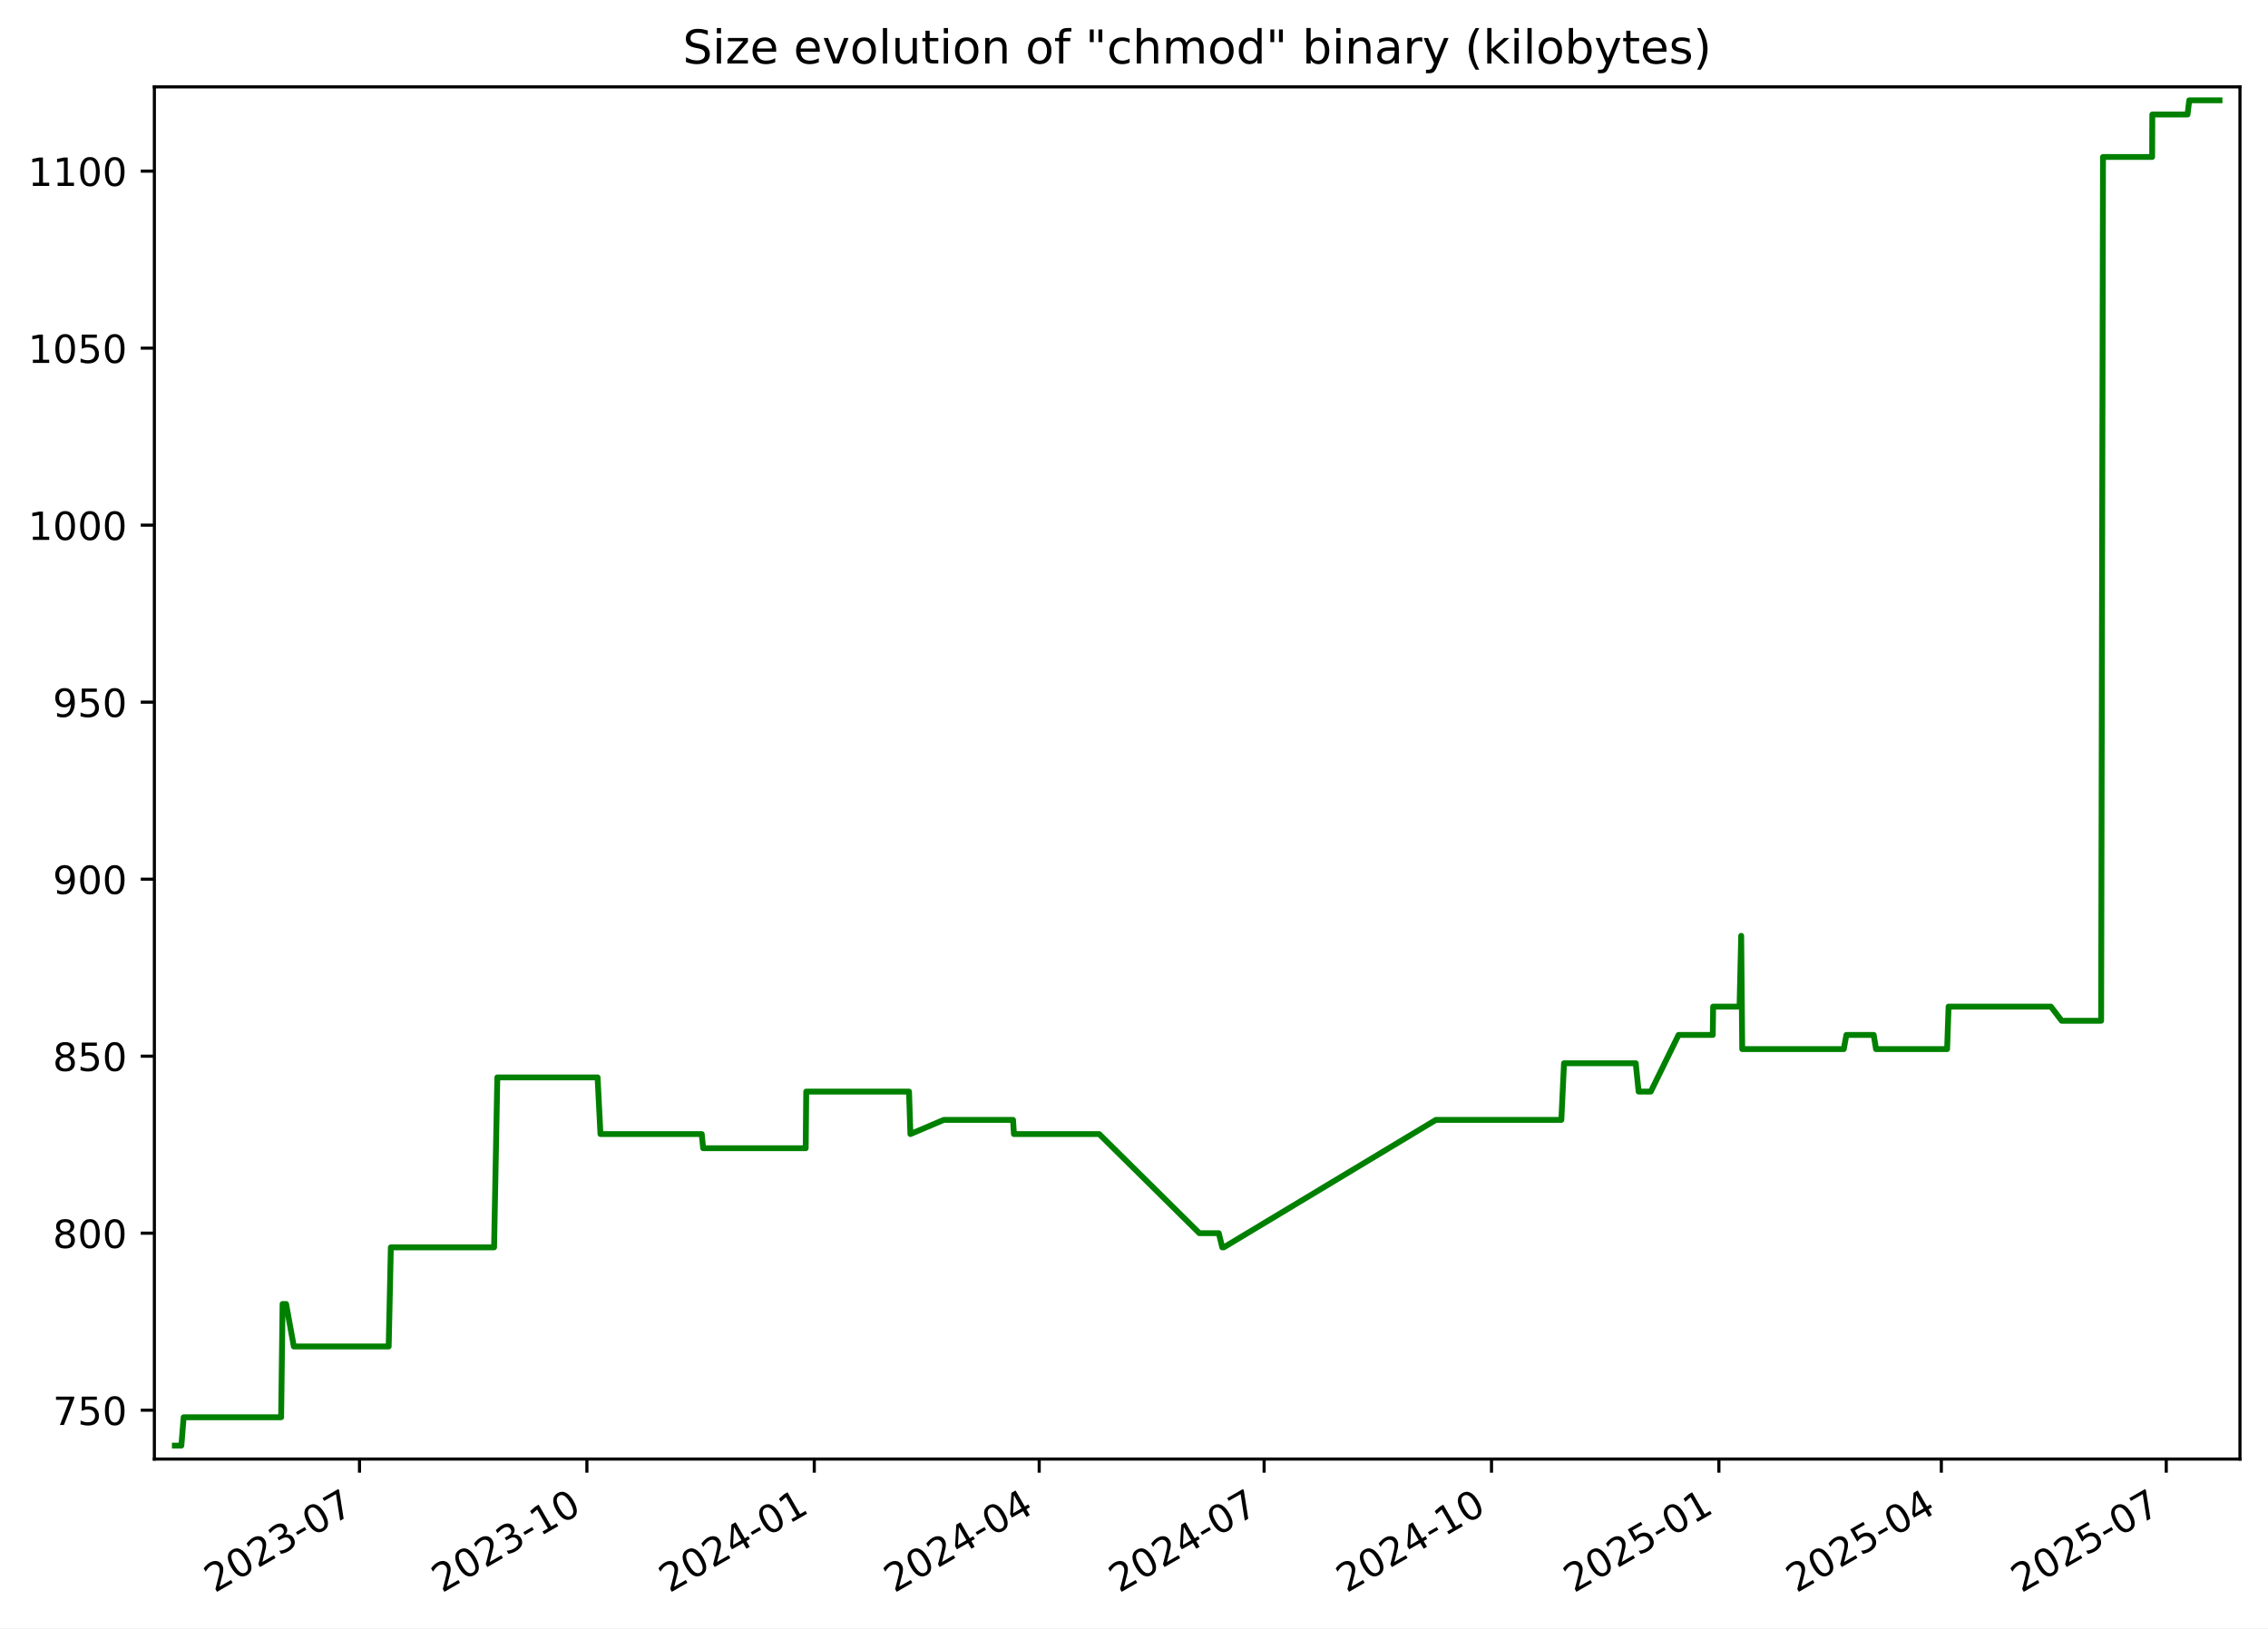
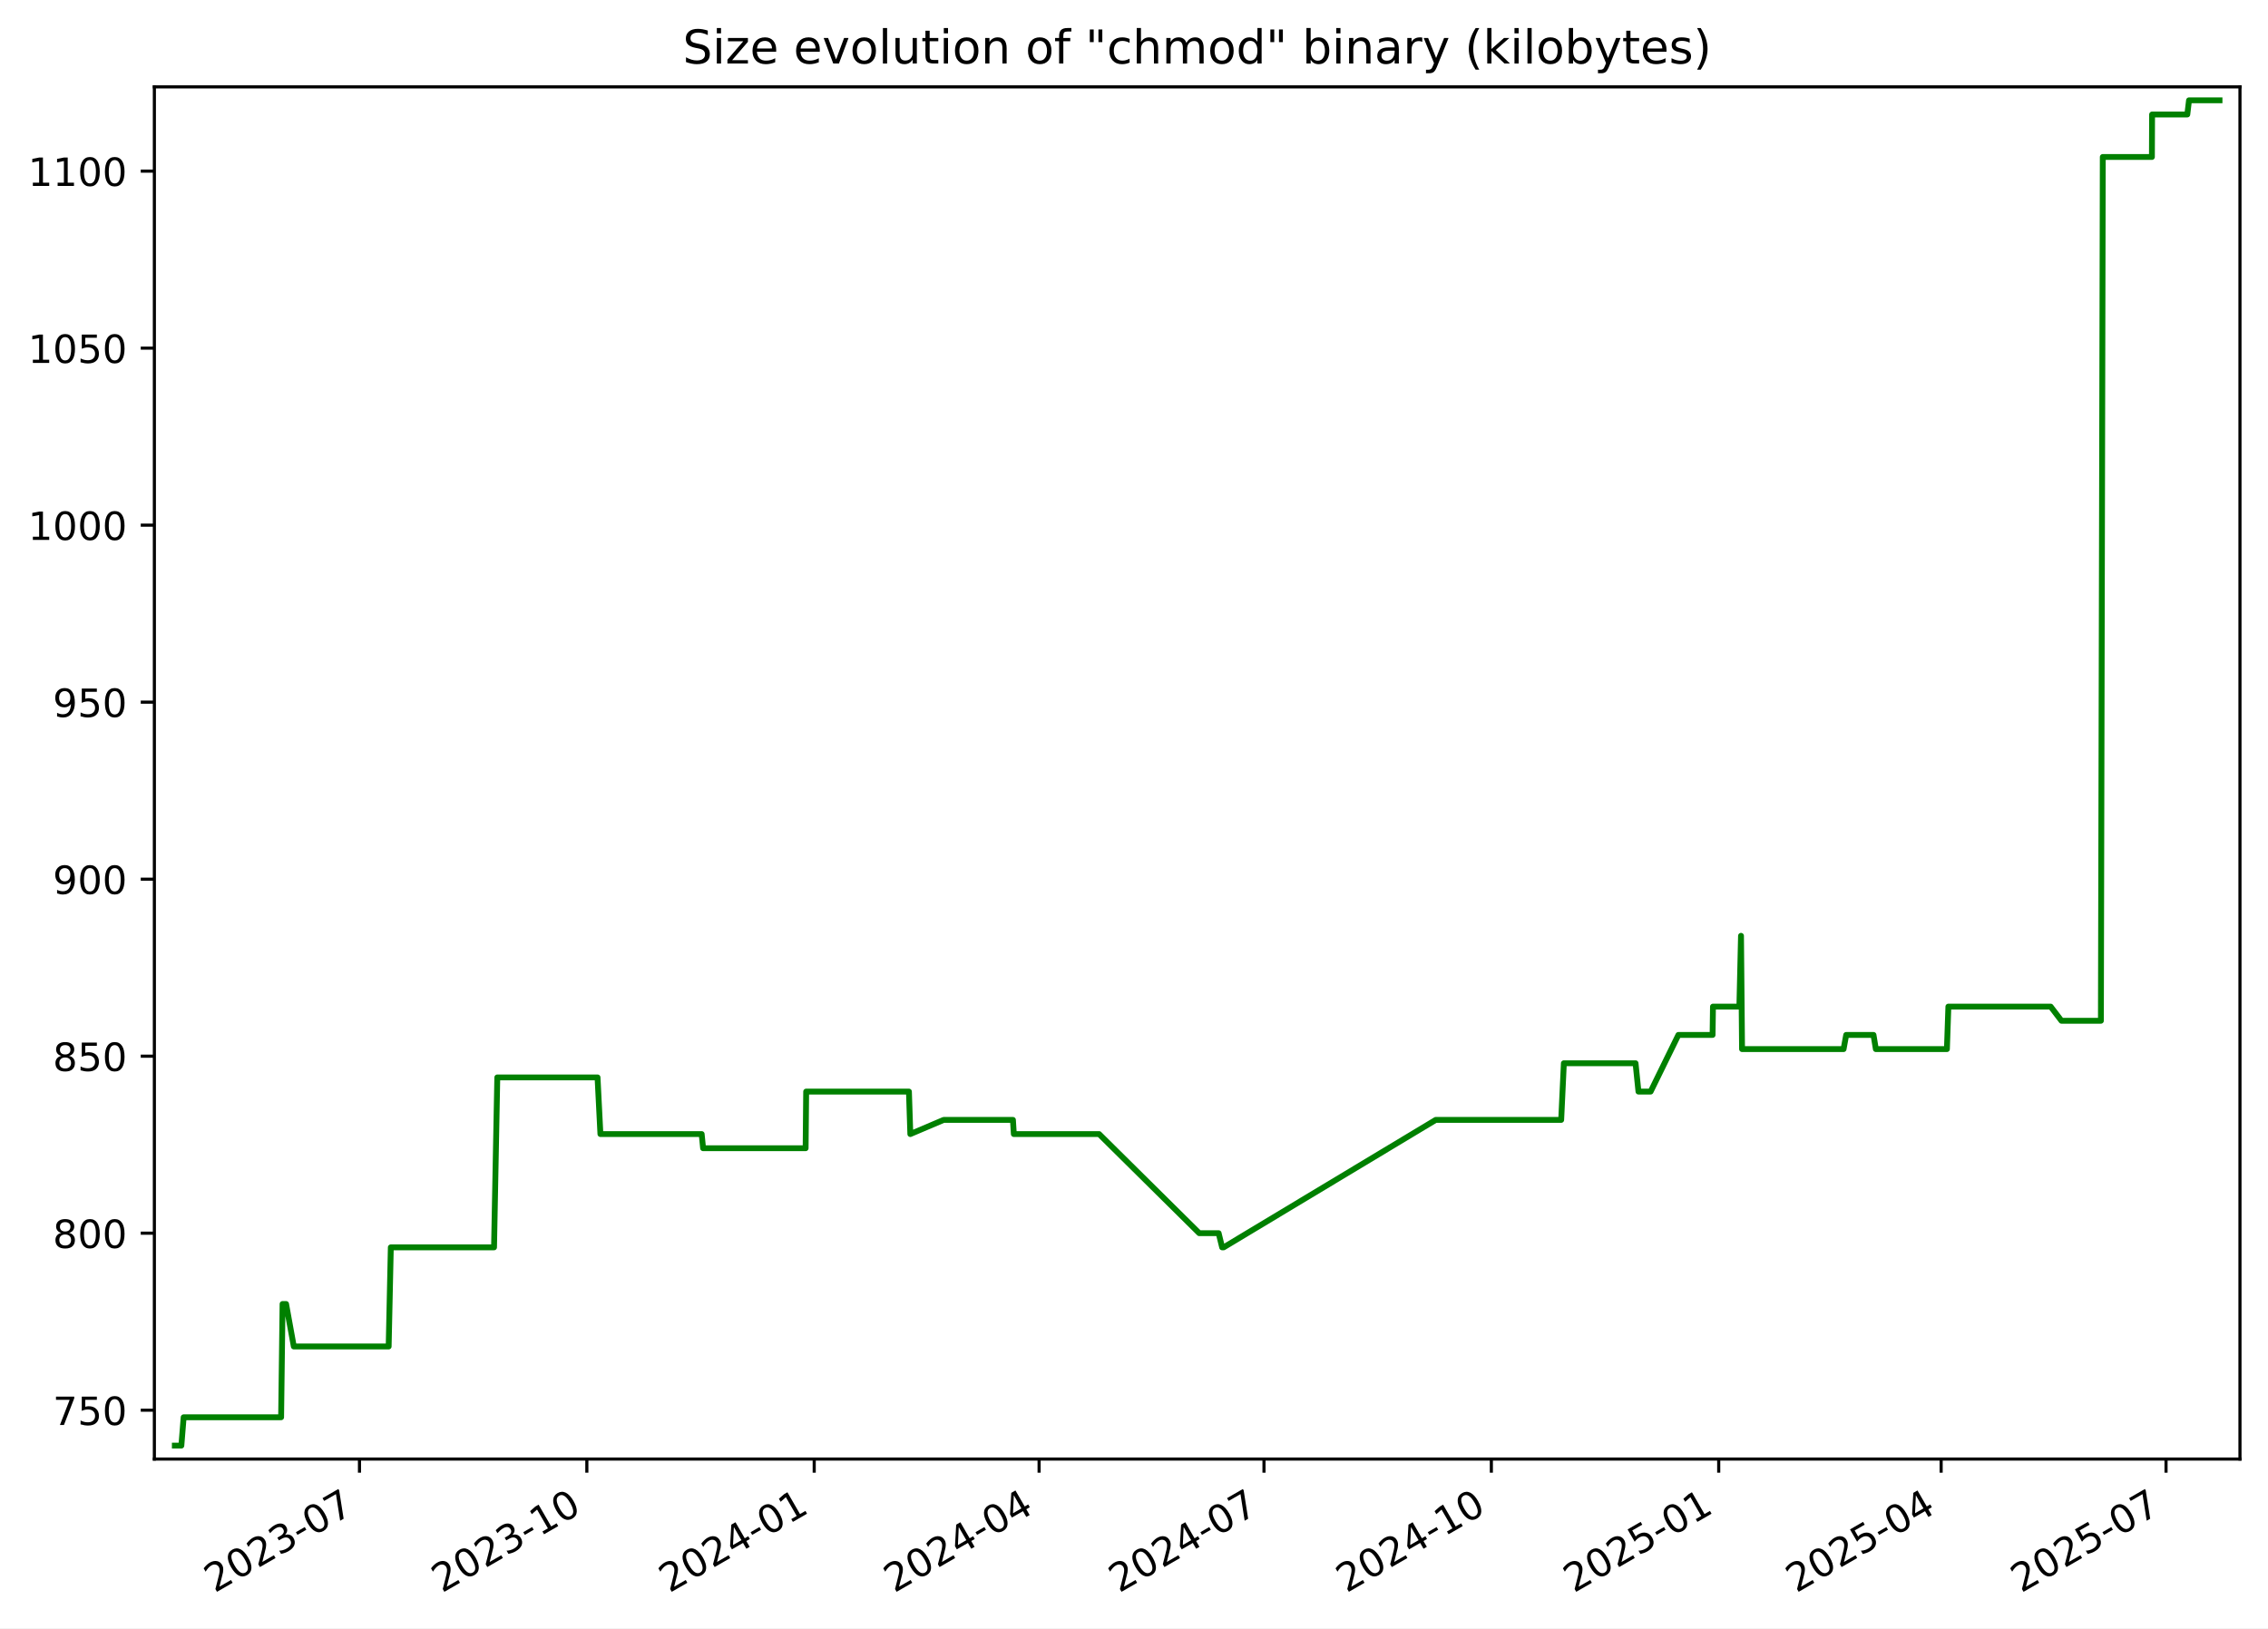
<svg xmlns="http://www.w3.org/2000/svg" xmlns:xlink="http://www.w3.org/1999/xlink" width="582.53pt" height="418.303pt" viewBox="0 0 582.53 418.303" version="1.1">
  <defs>
    <style type="text/css">*{stroke-linejoin: round; stroke-linecap: butt}</style>
  </defs>
  <g id="figure_1">
    <g id="patch_1">
      <path d="M -0 418.303  L 582.53 418.303  L 582.53 0  L -0 0  z " style="fill: #ffffff" />
    </g>
    <g id="axes_1">
      <g id="patch_2">
        <path d="M 39.65 374.83  L 575.33 374.83  L 575.33 22.318  L 39.65 22.318  z " style="fill: #ffffff" />
      </g>
      <g id="matplotlib.axis_1">
        <g id="xtick_1">
          <g id="line2d_1">
            <defs>
-               <path id="md799d11b4b" d="M 0 0  L 0 3.5  " style="stroke: #000000; stroke-width: 0.8" />
+               <path id="m919695c0b8" d="M 0 0  L 0 3.5  " style="stroke: #000000; stroke-width: 0.8" />
            </defs>
            <g>
-               <use xlink:href="#md799d11b4b" x="92.337" y="374.83" style="stroke: #000000; stroke-width: 0.8" />
+               <use xlink:href="#m919695c0b8" x="92.331" y="374.83" style="stroke: #000000; stroke-width: 0.8" />
            </g>
          </g>
          <g id="text_1">
-             <g transform="translate(55.11184 409.302) rotate(-30) scale(0.1 -0.1)">
+             <g transform="translate(55.10638 409.302) rotate(-30) scale(0.1 -0.1)">
              <defs>
                <path id="DejaVuSans-32" d="M 1228 531  L 3431 531  L 3431 0  L 469 0  L 469 531  Q 828 903 1448 1529  Q 2069 2156 2228 2338  Q 2531 2678 2651 2914  Q 2772 3150 2772 3378  Q 2772 3750 2511 3984  Q 2250 4219 1831 4219  Q 1534 4219 1204 4116  Q 875 4013 500 3803  L 500 4441  Q 881 4594 1212 4672  Q 1544 4750 1819 4750  Q 2544 4750 2975 4387  Q 3406 4025 3406 3419  Q 3406 3131 3298 2873  Q 3191 2616 2906 2266  Q 2828 2175 2409 1742  Q 1991 1309 1228 531  z " transform="scale(0.015625)" />
                <path id="DejaVuSans-30" d="M 2034 4250  Q 1547 4250 1301 3770  Q 1056 3291 1056 2328  Q 1056 1369 1301 889  Q 1547 409 2034 409  Q 2525 409 2770 889  Q 3016 1369 3016 2328  Q 3016 3291 2770 3770  Q 2525 4250 2034 4250  z M 2034 4750  Q 2819 4750 3233 4129  Q 3647 3509 3647 2328  Q 3647 1150 3233 529  Q 2819 -91 2034 -91  Q 1250 -91 836 529  Q 422 1150 422 2328  Q 422 3509 836 4129  Q 1250 4750 2034 4750  z " transform="scale(0.015625)" />
                <path id="DejaVuSans-33" d="M 2597 2516  Q 3050 2419 3304 2112  Q 3559 1806 3559 1356  Q 3559 666 3084 287  Q 2609 -91 1734 -91  Q 1441 -91 1130 -33  Q 819 25 488 141  L 488 750  Q 750 597 1062 519  Q 1375 441 1716 441  Q 2309 441 2620 675  Q 2931 909 2931 1356  Q 2931 1769 2642 2001  Q 2353 2234 1838 2234  L 1294 2234  L 1294 2753  L 1863 2753  Q 2328 2753 2575 2939  Q 2822 3125 2822 3475  Q 2822 3834 2567 4026  Q 2313 4219 1838 4219  Q 1578 4219 1281 4162  Q 984 4106 628 3988  L 628 4550  Q 988 4650 1302 4700  Q 1616 4750 1894 4750  Q 2613 4750 3031 4423  Q 3450 4097 3450 3541  Q 3450 3153 3228 2886  Q 3006 2619 2597 2516  z " transform="scale(0.015625)" />
                <path id="DejaVuSans-2d" d="M 313 2009  L 1997 2009  L 1997 1497  L 313 1497  L 313 2009  z " transform="scale(0.015625)" />
                <path id="DejaVuSans-37" d="M 525 4666  L 3525 4666  L 3525 4397  L 1831 0  L 1172 0  L 2766 4134  L 525 4134  L 525 4666  z " transform="scale(0.015625)" />
              </defs>
              <use xlink:href="#DejaVuSans-32" />
              <use xlink:href="#DejaVuSans-30" x="63.623" />
              <use xlink:href="#DejaVuSans-32" x="127.246" />
              <use xlink:href="#DejaVuSans-33" x="190.869" />
              <use xlink:href="#DejaVuSans-2d" x="254.492" />
              <use xlink:href="#DejaVuSans-30" x="290.576" />
              <use xlink:href="#DejaVuSans-37" x="354.199" />
            </g>
          </g>
        </g>
        <g id="xtick_2">
          <g id="line2d_2">
            <g>
-               <use xlink:href="#md799d11b4b" x="150.741" y="374.83" style="stroke: #000000; stroke-width: 0.8" />
+               <use xlink:href="#m919695c0b8" x="150.729" y="374.83" style="stroke: #000000; stroke-width: 0.8" />
            </g>
          </g>
          <g id="text_2">
-             <g transform="translate(113.5162 409.302) rotate(-30) scale(0.1 -0.1)">
+             <g transform="translate(113.5041 409.302) rotate(-30) scale(0.1 -0.1)">
              <defs>
                <path id="DejaVuSans-31" d="M 794 531  L 1825 531  L 1825 4091  L 703 3866  L 703 4441  L 1819 4666  L 2450 4666  L 2450 531  L 3481 531  L 3481 0  L 794 0  L 794 531  z " transform="scale(0.015625)" />
              </defs>
              <use xlink:href="#DejaVuSans-32" />
              <use xlink:href="#DejaVuSans-30" x="63.623" />
              <use xlink:href="#DejaVuSans-32" x="127.246" />
              <use xlink:href="#DejaVuSans-33" x="190.869" />
              <use xlink:href="#DejaVuSans-2d" x="254.492" />
              <use xlink:href="#DejaVuSans-31" x="290.576" />
              <use xlink:href="#DejaVuSans-30" x="354.199" />
            </g>
          </g>
        </g>
        <g id="xtick_3">
          <g id="line2d_3">
            <g>
-               <use xlink:href="#md799d11b4b" x="209.145" y="374.83" style="stroke: #000000; stroke-width: 0.8" />
+               <use xlink:href="#m919695c0b8" x="209.127" y="374.83" style="stroke: #000000; stroke-width: 0.8" />
            </g>
          </g>
          <g id="text_3">
-             <g transform="translate(171.9206 409.302) rotate(-30) scale(0.1 -0.1)">
+             <g transform="translate(171.9017 409.302) rotate(-30) scale(0.1 -0.1)">
              <defs>
                <path id="DejaVuSans-34" d="M 2419 4116  L 825 1625  L 2419 1625  L 2419 4116  z M 2253 4666  L 3047 4666  L 3047 1625  L 3713 1625  L 3713 1100  L 3047 1100  L 3047 0  L 2419 0  L 2419 1100  L 313 1100  L 313 1709  L 2253 4666  z " transform="scale(0.015625)" />
              </defs>
              <use xlink:href="#DejaVuSans-32" />
              <use xlink:href="#DejaVuSans-30" x="63.623" />
              <use xlink:href="#DejaVuSans-32" x="127.246" />
              <use xlink:href="#DejaVuSans-34" x="190.869" />
              <use xlink:href="#DejaVuSans-2d" x="254.492" />
              <use xlink:href="#DejaVuSans-30" x="290.576" />
              <use xlink:href="#DejaVuSans-31" x="354.199" />
            </g>
          </g>
        </g>
        <g id="xtick_4">
          <g id="line2d_4">
            <g>
-               <use xlink:href="#md799d11b4b" x="266.915" y="374.83" style="stroke: #000000; stroke-width: 0.8" />
+               <use xlink:href="#m919695c0b8" x="266.889" y="374.83" style="stroke: #000000; stroke-width: 0.8" />
            </g>
          </g>
          <g id="text_4">
-             <g transform="translate(229.6902 409.302) rotate(-30) scale(0.1 -0.1)">
+             <g transform="translate(229.6646 409.302) rotate(-30) scale(0.1 -0.1)">
              <use xlink:href="#DejaVuSans-32" />
              <use xlink:href="#DejaVuSans-30" x="63.623" />
              <use xlink:href="#DejaVuSans-32" x="127.246" />
              <use xlink:href="#DejaVuSans-34" x="190.869" />
              <use xlink:href="#DejaVuSans-2d" x="254.492" />
              <use xlink:href="#DejaVuSans-30" x="290.576" />
              <use xlink:href="#DejaVuSans-34" x="354.199" />
            </g>
          </g>
        </g>
        <g id="xtick_5">
          <g id="line2d_5">
            <g>
-               <use xlink:href="#md799d11b4b" x="324.685" y="374.83" style="stroke: #000000; stroke-width: 0.8" />
+               <use xlink:href="#m919695c0b8" x="324.652" y="374.83" style="stroke: #000000; stroke-width: 0.8" />
            </g>
          </g>
          <g id="text_5">
-             <g transform="translate(287.4598 409.302) rotate(-30) scale(0.1 -0.1)">
+             <g transform="translate(287.4276 409.302) rotate(-30) scale(0.1 -0.1)">
              <use xlink:href="#DejaVuSans-32" />
              <use xlink:href="#DejaVuSans-30" x="63.623" />
              <use xlink:href="#DejaVuSans-32" x="127.246" />
              <use xlink:href="#DejaVuSans-34" x="190.869" />
              <use xlink:href="#DejaVuSans-2d" x="254.492" />
              <use xlink:href="#DejaVuSans-30" x="290.576" />
              <use xlink:href="#DejaVuSans-37" x="354.199" />
            </g>
          </g>
        </g>
        <g id="xtick_6">
          <g id="line2d_6">
            <g>
-               <use xlink:href="#md799d11b4b" x="383.089" y="374.83" style="stroke: #000000; stroke-width: 0.8" />
+               <use xlink:href="#m919695c0b8" x="383.05" y="374.83" style="stroke: #000000; stroke-width: 0.8" />
            </g>
          </g>
          <g id="text_6">
-             <g transform="translate(345.8642 409.302) rotate(-30) scale(0.1 -0.1)">
+             <g transform="translate(345.8252 409.302) rotate(-30) scale(0.1 -0.1)">
              <use xlink:href="#DejaVuSans-32" />
              <use xlink:href="#DejaVuSans-30" x="63.623" />
              <use xlink:href="#DejaVuSans-32" x="127.246" />
              <use xlink:href="#DejaVuSans-34" x="190.869" />
              <use xlink:href="#DejaVuSans-2d" x="254.492" />
              <use xlink:href="#DejaVuSans-31" x="290.576" />
              <use xlink:href="#DejaVuSans-30" x="354.199" />
            </g>
          </g>
        </g>
        <g id="xtick_7">
          <g id="line2d_7">
            <g>
-               <use xlink:href="#md799d11b4b" x="441.493" y="374.83" style="stroke: #000000; stroke-width: 0.8" />
+               <use xlink:href="#m919695c0b8" x="441.448" y="374.83" style="stroke: #000000; stroke-width: 0.8" />
            </g>
          </g>
          <g id="text_7">
-             <g transform="translate(404.2685 409.302) rotate(-30) scale(0.1 -0.1)">
+             <g transform="translate(404.2229 409.302) rotate(-30) scale(0.1 -0.1)">
              <defs>
                <path id="DejaVuSans-35" d="M 691 4666  L 3169 4666  L 3169 4134  L 1269 4134  L 1269 2991  Q 1406 3038 1543 3061  Q 1681 3084 1819 3084  Q 2600 3084 3056 2656  Q 3513 2228 3513 1497  Q 3513 744 3044 326  Q 2575 -91 1722 -91  Q 1428 -91 1123 -41  Q 819 9 494 109  L 494 744  Q 775 591 1075 516  Q 1375 441 1709 441  Q 2250 441 2565 725  Q 2881 1009 2881 1497  Q 2881 1984 2565 2268  Q 2250 2553 1709 2553  Q 1456 2553 1204 2497  Q 953 2441 691 2322  L 691 4666  z " transform="scale(0.015625)" />
              </defs>
              <use xlink:href="#DejaVuSans-32" />
              <use xlink:href="#DejaVuSans-30" x="63.623" />
              <use xlink:href="#DejaVuSans-32" x="127.246" />
              <use xlink:href="#DejaVuSans-35" x="190.869" />
              <use xlink:href="#DejaVuSans-2d" x="254.492" />
              <use xlink:href="#DejaVuSans-30" x="290.576" />
              <use xlink:href="#DejaVuSans-31" x="354.199" />
            </g>
          </g>
        </g>
        <g id="xtick_8">
          <g id="line2d_8">
            <g>
-               <use xlink:href="#md799d11b4b" x="498.628" y="374.83" style="stroke: #000000; stroke-width: 0.8" />
+               <use xlink:href="#m919695c0b8" x="498.576" y="374.83" style="stroke: #000000; stroke-width: 0.8" />
            </g>
          </g>
          <g id="text_8">
-             <g transform="translate(461.4033 409.302) rotate(-30) scale(0.1 -0.1)">
+             <g transform="translate(461.3511 409.302) rotate(-30) scale(0.1 -0.1)">
              <use xlink:href="#DejaVuSans-32" />
              <use xlink:href="#DejaVuSans-30" x="63.623" />
              <use xlink:href="#DejaVuSans-32" x="127.246" />
              <use xlink:href="#DejaVuSans-35" x="190.869" />
              <use xlink:href="#DejaVuSans-2d" x="254.492" />
              <use xlink:href="#DejaVuSans-30" x="290.576" />
              <use xlink:href="#DejaVuSans-34" x="354.199" />
            </g>
          </g>
        </g>
        <g id="xtick_9">
          <g id="line2d_9">
            <g>
-               <use xlink:href="#md799d11b4b" x="556.398" y="374.83" style="stroke: #000000; stroke-width: 0.8" />
+               <use xlink:href="#m919695c0b8" x="556.339" y="374.83" style="stroke: #000000; stroke-width: 0.8" />
            </g>
          </g>
          <g id="text_9">
-             <g transform="translate(519.1728 409.302) rotate(-30) scale(0.1 -0.1)">
+             <g transform="translate(519.114 409.302) rotate(-30) scale(0.1 -0.1)">
              <use xlink:href="#DejaVuSans-32" />
              <use xlink:href="#DejaVuSans-30" x="63.623" />
              <use xlink:href="#DejaVuSans-32" x="127.246" />
              <use xlink:href="#DejaVuSans-35" x="190.869" />
              <use xlink:href="#DejaVuSans-2d" x="254.492" />
              <use xlink:href="#DejaVuSans-30" x="290.576" />
              <use xlink:href="#DejaVuSans-37" x="354.199" />
            </g>
          </g>
        </g>
      </g>
      <g id="matplotlib.axis_2">
        <g id="ytick_1">
          <g id="line2d_10">
            <defs>
-               <path id="mb29e1b06f8" d="M 0 0  L -3.5 0  " style="stroke: #000000; stroke-width: 0.8" />
+               <path id="mece68e3710" d="M 0 0  L -3.5 0  " style="stroke: #000000; stroke-width: 0.8" />
            </defs>
            <g>
-               <use xlink:href="#mb29e1b06f8" x="39.65" y="362.279" style="stroke: #000000; stroke-width: 0.8" />
+               <use xlink:href="#mece68e3710" x="39.65" y="362.279" style="stroke: #000000; stroke-width: 0.8" />
            </g>
          </g>
          <g id="text_10">
            <g transform="translate(13.5625 366.0786) scale(0.1 -0.1)">
              <use xlink:href="#DejaVuSans-37" />
              <use xlink:href="#DejaVuSans-35" x="63.623" />
              <use xlink:href="#DejaVuSans-30" x="127.246" />
            </g>
          </g>
        </g>
        <g id="ytick_2">
          <g id="line2d_11">
            <g>
-               <use xlink:href="#mb29e1b06f8" x="39.65" y="316.806" style="stroke: #000000; stroke-width: 0.8" />
+               <use xlink:href="#mece68e3710" x="39.65" y="316.806" style="stroke: #000000; stroke-width: 0.8" />
            </g>
          </g>
          <g id="text_11">
            <g transform="translate(13.5625 320.6049) scale(0.1 -0.1)">
              <defs>
                <path id="DejaVuSans-38" d="M 2034 2216  Q 1584 2216 1326 1975  Q 1069 1734 1069 1313  Q 1069 891 1326 650  Q 1584 409 2034 409  Q 2484 409 2743 651  Q 3003 894 3003 1313  Q 3003 1734 2745 1975  Q 2488 2216 2034 2216  z M 1403 2484  Q 997 2584 770 2862  Q 544 3141 544 3541  Q 544 4100 942 4425  Q 1341 4750 2034 4750  Q 2731 4750 3128 4425  Q 3525 4100 3525 3541  Q 3525 3141 3298 2862  Q 3072 2584 2669 2484  Q 3125 2378 3379 2068  Q 3634 1759 3634 1313  Q 3634 634 3220 271  Q 2806 -91 2034 -91  Q 1263 -91 848 271  Q 434 634 434 1313  Q 434 1759 690 2068  Q 947 2378 1403 2484  z M 1172 3481  Q 1172 3119 1398 2916  Q 1625 2713 2034 2713  Q 2441 2713 2670 2916  Q 2900 3119 2900 3481  Q 2900 3844 2670 4047  Q 2441 4250 2034 4250  Q 1625 4250 1398 4047  Q 1172 3844 1172 3481  z " transform="scale(0.015625)" />
              </defs>
              <use xlink:href="#DejaVuSans-38" />
              <use xlink:href="#DejaVuSans-30" x="63.623" />
              <use xlink:href="#DejaVuSans-30" x="127.246" />
            </g>
          </g>
        </g>
        <g id="ytick_3">
          <g id="line2d_12">
            <g>
-               <use xlink:href="#mb29e1b06f8" x="39.65" y="271.332" style="stroke: #000000; stroke-width: 0.8" />
+               <use xlink:href="#mece68e3710" x="39.65" y="271.332" style="stroke: #000000; stroke-width: 0.8" />
            </g>
          </g>
          <g id="text_12">
            <g transform="translate(13.5625 275.1312) scale(0.1 -0.1)">
              <use xlink:href="#DejaVuSans-38" />
              <use xlink:href="#DejaVuSans-35" x="63.623" />
              <use xlink:href="#DejaVuSans-30" x="127.246" />
            </g>
          </g>
        </g>
        <g id="ytick_4">
          <g id="line2d_13">
            <g>
-               <use xlink:href="#mb29e1b06f8" x="39.65" y="225.858" style="stroke: #000000; stroke-width: 0.8" />
+               <use xlink:href="#mece68e3710" x="39.65" y="225.858" style="stroke: #000000; stroke-width: 0.8" />
            </g>
          </g>
          <g id="text_13">
            <g transform="translate(13.5625 229.6576) scale(0.1 -0.1)">
              <defs>
                <path id="DejaVuSans-39" d="M 703 97  L 703 672  Q 941 559 1184 500  Q 1428 441 1663 441  Q 2288 441 2617 861  Q 2947 1281 2994 2138  Q 2813 1869 2534 1725  Q 2256 1581 1919 1581  Q 1219 1581 811 2004  Q 403 2428 403 3163  Q 403 3881 828 4315  Q 1253 4750 1959 4750  Q 2769 4750 3195 4129  Q 3622 3509 3622 2328  Q 3622 1225 3098 567  Q 2575 -91 1691 -91  Q 1453 -91 1209 -44  Q 966 3 703 97  z M 1959 2075  Q 2384 2075 2632 2365  Q 2881 2656 2881 3163  Q 2881 3666 2632 3958  Q 2384 4250 1959 4250  Q 1534 4250 1286 3958  Q 1038 3666 1038 3163  Q 1038 2656 1286 2365  Q 1534 2075 1959 2075  z " transform="scale(0.015625)" />
              </defs>
              <use xlink:href="#DejaVuSans-39" />
              <use xlink:href="#DejaVuSans-30" x="63.623" />
              <use xlink:href="#DejaVuSans-30" x="127.246" />
            </g>
          </g>
        </g>
        <g id="ytick_5">
          <g id="line2d_14">
            <g>
-               <use xlink:href="#mb29e1b06f8" x="39.65" y="180.385" style="stroke: #000000; stroke-width: 0.8" />
+               <use xlink:href="#mece68e3710" x="39.65" y="180.385" style="stroke: #000000; stroke-width: 0.8" />
            </g>
          </g>
          <g id="text_14">
            <g transform="translate(13.5625 184.1839) scale(0.1 -0.1)">
              <use xlink:href="#DejaVuSans-39" />
              <use xlink:href="#DejaVuSans-35" x="63.623" />
              <use xlink:href="#DejaVuSans-30" x="127.246" />
            </g>
          </g>
        </g>
        <g id="ytick_6">
          <g id="line2d_15">
            <g>
-               <use xlink:href="#mb29e1b06f8" x="39.65" y="134.911" style="stroke: #000000; stroke-width: 0.8" />
+               <use xlink:href="#mece68e3710" x="39.65" y="134.911" style="stroke: #000000; stroke-width: 0.8" />
            </g>
          </g>
          <g id="text_15">
            <g transform="translate(7.2 138.7102) scale(0.1 -0.1)">
              <use xlink:href="#DejaVuSans-31" />
              <use xlink:href="#DejaVuSans-30" x="63.623" />
              <use xlink:href="#DejaVuSans-30" x="127.246" />
              <use xlink:href="#DejaVuSans-30" x="190.869" />
            </g>
          </g>
        </g>
        <g id="ytick_7">
          <g id="line2d_16">
            <g>
-               <use xlink:href="#mb29e1b06f8" x="39.65" y="89.437" style="stroke: #000000; stroke-width: 0.8" />
+               <use xlink:href="#mece68e3710" x="39.65" y="89.437" style="stroke: #000000; stroke-width: 0.8" />
            </g>
          </g>
          <g id="text_16">
            <g transform="translate(7.2 93.2365) scale(0.1 -0.1)">
              <use xlink:href="#DejaVuSans-31" />
              <use xlink:href="#DejaVuSans-30" x="63.623" />
              <use xlink:href="#DejaVuSans-35" x="127.246" />
              <use xlink:href="#DejaVuSans-30" x="190.869" />
            </g>
          </g>
        </g>
        <g id="ytick_8">
          <g id="line2d_17">
            <g>
-               <use xlink:href="#mb29e1b06f8" x="39.65" y="43.964" style="stroke: #000000; stroke-width: 0.8" />
+               <use xlink:href="#mece68e3710" x="39.65" y="43.964" style="stroke: #000000; stroke-width: 0.8" />
            </g>
          </g>
          <g id="text_17">
            <g transform="translate(7.2 47.76282) scale(0.1 -0.1)">
              <use xlink:href="#DejaVuSans-31" />
              <use xlink:href="#DejaVuSans-31" x="63.623" />
              <use xlink:href="#DejaVuSans-30" x="127.246" />
              <use xlink:href="#DejaVuSans-30" x="190.869" />
            </g>
          </g>
        </g>
      </g>
      <g id="line2d_18">
-         <path d="M 44.902 371.374  L 46.582 371.374  L 47.17 364.098  L 72.208 364.098  L 72.58 334.995  L 73.487 334.995  L 75.466 345.909  L 99.834 345.909  L 100.387 320.444  L 126.902 320.444  L 127.738 276.789  L 153.49 276.789  L 154.226 291.34  L 180.241 291.34  L 180.604 294.978  L 206.942 294.978  L 207.079 280.427  L 233.482 280.427  L 233.838 291.34  L 242.391 287.703  L 260.198 287.703  L 260.424 291.34  L 282.329 291.34  L 308.059 316.806  L 313.039 316.806  L 313.933 320.444  L 314.32 320.444  L 368.796 287.703  L 401.028 287.703  L 401.715 273.151  L 420.133 273.151  L 420.878 280.427  L 424.003 280.427  L 431.134 265.875  L 439.918 265.875  L 440.018 258.599  L 446.798 258.599  L 447.221 240.41  L 447.487 269.513  L 473.57 269.513  L 474.237 265.875  L 481.257 265.875  L 481.855 269.513  L 500.113 269.513  L 500.487 258.599  L 526.766 258.599  L 529.54 262.237  L 539.67 262.237  L 540.152 40.326  L 552.772 40.326  L 552.817 29.412  L 561.865 29.412  L 562.301 25.774  L 570.078 25.774  L 570.078 25.774  " clip-path="url(#p0782064898)" style="fill: none; stroke: #008000; stroke-width: 1.5; stroke-linecap: square" />
+         <path d="M 44.902 371.374  L 46.582 371.374  L 47.17 364.098  L 72.205 364.098  L 72.576 334.995  L 73.483 334.995  L 75.462 345.909  L 99.827 345.909  L 100.38 320.444  L 126.893 320.444  L 127.729 276.789  L 153.478 276.789  L 154.214 291.34  L 180.225 291.34  L 180.588 294.978  L 206.924 294.978  L 207.061 280.427  L 233.46 280.427  L 233.817 291.34  L 242.368 287.703  L 260.173 287.703  L 260.399 291.34  L 282.302 291.34  L 308.029 316.806  L 313.008 316.806  L 313.902 320.444  L 314.289 320.444  L 368.758 287.703  L 400.987 287.703  L 401.674 273.151  L 420.089 273.151  L 420.834 280.427  L 423.96 280.427  L 431.089 265.875  L 439.872 265.875  L 439.973 258.599  L 446.751 258.599  L 447.175 240.41  L 447.441 269.513  L 473.521 269.513  L 474.188 265.875  L 481.207 265.875  L 481.805 269.513  L 500.061 269.513  L 500.434 258.599  L 526.71 258.599  L 529.484 262.237  L 539.613 262.237  L 540.095 40.326  L 552.714 40.326  L 552.758 29.412  L 561.805 29.412  L 562.242 25.774  L 570.078 25.774  L 570.078 25.774  " clip-path="url(#p88cdf1b930)" style="fill: none; stroke: #008000; stroke-width: 1.5; stroke-linecap: square" />
      </g>
      <g id="patch_3">
        <path d="M 39.65 374.83  L 39.65 22.318  " style="fill: none; stroke: #000000; stroke-width: 0.8; stroke-linejoin: miter; stroke-linecap: square" />
      </g>
      <g id="patch_4">
        <path d="M 575.33 374.83  L 575.33 22.318  " style="fill: none; stroke: #000000; stroke-width: 0.8; stroke-linejoin: miter; stroke-linecap: square" />
      </g>
      <g id="patch_5">
        <path d="M 39.65 374.83  L 575.33 374.83  " style="fill: none; stroke: #000000; stroke-width: 0.8; stroke-linejoin: miter; stroke-linecap: square" />
      </g>
      <g id="patch_6">
        <path d="M 39.65 22.318  L 575.33 22.318  " style="fill: none; stroke: #000000; stroke-width: 0.8; stroke-linejoin: miter; stroke-linecap: square" />
      </g>
      <g id="text_18">
        <g transform="translate(175.3681 16.31812) scale(0.12 -0.12)">
          <defs>
            <path id="DejaVuSans-53" d="M 3425 4513  L 3425 3897  Q 3066 4069 2747 4153  Q 2428 4238 2131 4238  Q 1616 4238 1336 4038  Q 1056 3838 1056 3469  Q 1056 3159 1242 3001  Q 1428 2844 1947 2747  L 2328 2669  Q 3034 2534 3370 2195  Q 3706 1856 3706 1288  Q 3706 609 3251 259  Q 2797 -91 1919 -91  Q 1588 -91 1214 -16  Q 841 59 441 206  L 441 856  Q 825 641 1194 531  Q 1563 422 1919 422  Q 2459 422 2753 634  Q 3047 847 3047 1241  Q 3047 1584 2836 1778  Q 2625 1972 2144 2069  L 1759 2144  Q 1053 2284 737 2584  Q 422 2884 422 3419  Q 422 4038 858 4394  Q 1294 4750 2059 4750  Q 2388 4750 2728 4690  Q 3069 4631 3425 4513  z " transform="scale(0.015625)" />
            <path id="DejaVuSans-69" d="M 603 3500  L 1178 3500  L 1178 0  L 603 0  L 603 3500  z M 603 4863  L 1178 4863  L 1178 4134  L 603 4134  L 603 4863  z " transform="scale(0.015625)" />
            <path id="DejaVuSans-7a" d="M 353 3500  L 3084 3500  L 3084 2975  L 922 459  L 3084 459  L 3084 0  L 275 0  L 275 525  L 2438 3041  L 353 3041  L 353 3500  z " transform="scale(0.015625)" />
            <path id="DejaVuSans-65" d="M 3597 1894  L 3597 1613  L 953 1613  Q 991 1019 1311 708  Q 1631 397 2203 397  Q 2534 397 2845 478  Q 3156 559 3463 722  L 3463 178  Q 3153 47 2828 -22  Q 2503 -91 2169 -91  Q 1331 -91 842 396  Q 353 884 353 1716  Q 353 2575 817 3079  Q 1281 3584 2069 3584  Q 2775 3584 3186 3129  Q 3597 2675 3597 1894  z M 3022 2063  Q 3016 2534 2758 2815  Q 2500 3097 2075 3097  Q 1594 3097 1305 2825  Q 1016 2553 972 2059  L 3022 2063  z " transform="scale(0.015625)" />
            <path id="DejaVuSans-20" transform="scale(0.015625)" />
            <path id="DejaVuSans-76" d="M 191 3500  L 800 3500  L 1894 563  L 2988 3500  L 3597 3500  L 2284 0  L 1503 0  L 191 3500  z " transform="scale(0.015625)" />
            <path id="DejaVuSans-6f" d="M 1959 3097  Q 1497 3097 1228 2736  Q 959 2375 959 1747  Q 959 1119 1226 758  Q 1494 397 1959 397  Q 2419 397 2687 759  Q 2956 1122 2956 1747  Q 2956 2369 2687 2733  Q 2419 3097 1959 3097  z M 1959 3584  Q 2709 3584 3137 3096  Q 3566 2609 3566 1747  Q 3566 888 3137 398  Q 2709 -91 1959 -91  Q 1206 -91 779 398  Q 353 888 353 1747  Q 353 2609 779 3096  Q 1206 3584 1959 3584  z " transform="scale(0.015625)" />
            <path id="DejaVuSans-6c" d="M 603 4863  L 1178 4863  L 1178 0  L 603 0  L 603 4863  z " transform="scale(0.015625)" />
            <path id="DejaVuSans-75" d="M 544 1381  L 544 3500  L 1119 3500  L 1119 1403  Q 1119 906 1312 657  Q 1506 409 1894 409  Q 2359 409 2629 706  Q 2900 1003 2900 1516  L 2900 3500  L 3475 3500  L 3475 0  L 2900 0  L 2900 538  Q 2691 219 2414 64  Q 2138 -91 1772 -91  Q 1169 -91 856 284  Q 544 659 544 1381  z M 1991 3584  L 1991 3584  z " transform="scale(0.015625)" />
            <path id="DejaVuSans-74" d="M 1172 4494  L 1172 3500  L 2356 3500  L 2356 3053  L 1172 3053  L 1172 1153  Q 1172 725 1289 603  Q 1406 481 1766 481  L 2356 481  L 2356 0  L 1766 0  Q 1100 0 847 248  Q 594 497 594 1153  L 594 3053  L 172 3053  L 172 3500  L 594 3500  L 594 4494  L 1172 4494  z " transform="scale(0.015625)" />
            <path id="DejaVuSans-6e" d="M 3513 2113  L 3513 0  L 2938 0  L 2938 2094  Q 2938 2591 2744 2837  Q 2550 3084 2163 3084  Q 1697 3084 1428 2787  Q 1159 2491 1159 1978  L 1159 0  L 581 0  L 581 3500  L 1159 3500  L 1159 2956  Q 1366 3272 1645 3428  Q 1925 3584 2291 3584  Q 2894 3584 3203 3211  Q 3513 2838 3513 2113  z " transform="scale(0.015625)" />
            <path id="DejaVuSans-66" d="M 2375 4863  L 2375 4384  L 1825 4384  Q 1516 4384 1395 4259  Q 1275 4134 1275 3809  L 1275 3500  L 2222 3500  L 2222 3053  L 1275 3053  L 1275 0  L 697 0  L 697 3053  L 147 3053  L 147 3500  L 697 3500  L 697 3744  Q 697 4328 969 4595  Q 1241 4863 1831 4863  L 2375 4863  z " transform="scale(0.015625)" />
            <path id="DejaVuSans-22" d="M 1147 4666  L 1147 2931  L 616 2931  L 616 4666  L 1147 4666  z M 2328 4666  L 2328 2931  L 1797 2931  L 1797 4666  L 2328 4666  z " transform="scale(0.015625)" />
            <path id="DejaVuSans-63" d="M 3122 3366  L 3122 2828  Q 2878 2963 2633 3030  Q 2388 3097 2138 3097  Q 1578 3097 1268 2742  Q 959 2388 959 1747  Q 959 1106 1268 751  Q 1578 397 2138 397  Q 2388 397 2633 464  Q 2878 531 3122 666  L 3122 134  Q 2881 22 2623 -34  Q 2366 -91 2075 -91  Q 1284 -91 818 406  Q 353 903 353 1747  Q 353 2603 823 3093  Q 1294 3584 2113 3584  Q 2378 3584 2631 3529  Q 2884 3475 3122 3366  z " transform="scale(0.015625)" />
            <path id="DejaVuSans-68" d="M 3513 2113  L 3513 0  L 2938 0  L 2938 2094  Q 2938 2591 2744 2837  Q 2550 3084 2163 3084  Q 1697 3084 1428 2787  Q 1159 2491 1159 1978  L 1159 0  L 581 0  L 581 4863  L 1159 4863  L 1159 2956  Q 1366 3272 1645 3428  Q 1925 3584 2291 3584  Q 2894 3584 3203 3211  Q 3513 2838 3513 2113  z " transform="scale(0.015625)" />
            <path id="DejaVuSans-6d" d="M 3328 2828  Q 3544 3216 3844 3400  Q 4144 3584 4550 3584  Q 5097 3584 5394 3201  Q 5691 2819 5691 2113  L 5691 0  L 5113 0  L 5113 2094  Q 5113 2597 4934 2840  Q 4756 3084 4391 3084  Q 3944 3084 3684 2787  Q 3425 2491 3425 1978  L 3425 0  L 2847 0  L 2847 2094  Q 2847 2600 2669 2842  Q 2491 3084 2119 3084  Q 1678 3084 1418 2786  Q 1159 2488 1159 1978  L 1159 0  L 581 0  L 581 3500  L 1159 3500  L 1159 2956  Q 1356 3278 1631 3431  Q 1906 3584 2284 3584  Q 2666 3584 2933 3390  Q 3200 3197 3328 2828  z " transform="scale(0.015625)" />
            <path id="DejaVuSans-64" d="M 2906 2969  L 2906 4863  L 3481 4863  L 3481 0  L 2906 0  L 2906 525  Q 2725 213 2448 61  Q 2172 -91 1784 -91  Q 1150 -91 751 415  Q 353 922 353 1747  Q 353 2572 751 3078  Q 1150 3584 1784 3584  Q 2172 3584 2448 3432  Q 2725 3281 2906 2969  z M 947 1747  Q 947 1113 1208 752  Q 1469 391 1925 391  Q 2381 391 2643 752  Q 2906 1113 2906 1747  Q 2906 2381 2643 2742  Q 2381 3103 1925 3103  Q 1469 3103 1208 2742  Q 947 2381 947 1747  z " transform="scale(0.015625)" />
            <path id="DejaVuSans-62" d="M 3116 1747  Q 3116 2381 2855 2742  Q 2594 3103 2138 3103  Q 1681 3103 1420 2742  Q 1159 2381 1159 1747  Q 1159 1113 1420 752  Q 1681 391 2138 391  Q 2594 391 2855 752  Q 3116 1113 3116 1747  z M 1159 2969  Q 1341 3281 1617 3432  Q 1894 3584 2278 3584  Q 2916 3584 3314 3078  Q 3713 2572 3713 1747  Q 3713 922 3314 415  Q 2916 -91 2278 -91  Q 1894 -91 1617 61  Q 1341 213 1159 525  L 1159 0  L 581 0  L 581 4863  L 1159 4863  L 1159 2969  z " transform="scale(0.015625)" />
            <path id="DejaVuSans-61" d="M 2194 1759  Q 1497 1759 1228 1600  Q 959 1441 959 1056  Q 959 750 1161 570  Q 1363 391 1709 391  Q 2188 391 2477 730  Q 2766 1069 2766 1631  L 2766 1759  L 2194 1759  z M 3341 1997  L 3341 0  L 2766 0  L 2766 531  Q 2569 213 2275 61  Q 1981 -91 1556 -91  Q 1019 -91 701 211  Q 384 513 384 1019  Q 384 1609 779 1909  Q 1175 2209 1959 2209  L 2766 2209  L 2766 2266  Q 2766 2663 2505 2880  Q 2244 3097 1772 3097  Q 1472 3097 1187 3025  Q 903 2953 641 2809  L 641 3341  Q 956 3463 1253 3523  Q 1550 3584 1831 3584  Q 2591 3584 2966 3190  Q 3341 2797 3341 1997  z " transform="scale(0.015625)" />
            <path id="DejaVuSans-72" d="M 2631 2963  Q 2534 3019 2420 3045  Q 2306 3072 2169 3072  Q 1681 3072 1420 2755  Q 1159 2438 1159 1844  L 1159 0  L 581 0  L 581 3500  L 1159 3500  L 1159 2956  Q 1341 3275 1631 3429  Q 1922 3584 2338 3584  Q 2397 3584 2469 3576  Q 2541 3569 2628 3553  L 2631 2963  z " transform="scale(0.015625)" />
            <path id="DejaVuSans-79" d="M 2059 -325  Q 1816 -950 1584 -1140  Q 1353 -1331 966 -1331  L 506 -1331  L 506 -850  L 844 -850  Q 1081 -850 1212 -737  Q 1344 -625 1503 -206  L 1606 56  L 191 3500  L 800 3500  L 1894 763  L 2988 3500  L 3597 3500  L 2059 -325  z " transform="scale(0.015625)" />
            <path id="DejaVuSans-28" d="M 1984 4856  Q 1566 4138 1362 3434  Q 1159 2731 1159 2009  Q 1159 1288 1364 580  Q 1569 -128 1984 -844  L 1484 -844  Q 1016 -109 783 600  Q 550 1309 550 2009  Q 550 2706 781 3412  Q 1013 4119 1484 4856  L 1984 4856  z " transform="scale(0.015625)" />
            <path id="DejaVuSans-6b" d="M 581 4863  L 1159 4863  L 1159 1991  L 2875 3500  L 3609 3500  L 1753 1863  L 3688 0  L 2938 0  L 1159 1709  L 1159 0  L 581 0  L 581 4863  z " transform="scale(0.015625)" />
            <path id="DejaVuSans-73" d="M 2834 3397  L 2834 2853  Q 2591 2978 2328 3040  Q 2066 3103 1784 3103  Q 1356 3103 1142 2972  Q 928 2841 928 2578  Q 928 2378 1081 2264  Q 1234 2150 1697 2047  L 1894 2003  Q 2506 1872 2764 1633  Q 3022 1394 3022 966  Q 3022 478 2636 193  Q 2250 -91 1575 -91  Q 1294 -91 989 -36  Q 684 19 347 128  L 347 722  Q 666 556 975 473  Q 1284 391 1588 391  Q 1994 391 2212 530  Q 2431 669 2431 922  Q 2431 1156 2273 1281  Q 2116 1406 1581 1522  L 1381 1569  Q 847 1681 609 1914  Q 372 2147 372 2553  Q 372 3047 722 3315  Q 1072 3584 1716 3584  Q 2034 3584 2315 3537  Q 2597 3491 2834 3397  z " transform="scale(0.015625)" />
            <path id="DejaVuSans-29" d="M 513 4856  L 1013 4856  Q 1481 4119 1714 3412  Q 1947 2706 1947 2009  Q 1947 1309 1714 600  Q 1481 -109 1013 -844  L 513 -844  Q 928 -128 1133 580  Q 1338 1288 1338 2009  Q 1338 2731 1133 3434  Q 928 4138 513 4856  z " transform="scale(0.015625)" />
          </defs>
          <use xlink:href="#DejaVuSans-53" />
          <use xlink:href="#DejaVuSans-69" x="63.477" />
          <use xlink:href="#DejaVuSans-7a" x="91.26" />
          <use xlink:href="#DejaVuSans-65" x="143.75" />
          <use xlink:href="#DejaVuSans-20" x="205.273" />
          <use xlink:href="#DejaVuSans-65" x="237.061" />
          <use xlink:href="#DejaVuSans-76" x="298.584" />
          <use xlink:href="#DejaVuSans-6f" x="357.764" />
          <use xlink:href="#DejaVuSans-6c" x="418.945" />
          <use xlink:href="#DejaVuSans-75" x="446.729" />
          <use xlink:href="#DejaVuSans-74" x="510.107" />
          <use xlink:href="#DejaVuSans-69" x="549.316" />
          <use xlink:href="#DejaVuSans-6f" x="577.1" />
          <use xlink:href="#DejaVuSans-6e" x="638.281" />
          <use xlink:href="#DejaVuSans-20" x="701.66" />
          <use xlink:href="#DejaVuSans-6f" x="733.447" />
          <use xlink:href="#DejaVuSans-66" x="794.629" />
          <use xlink:href="#DejaVuSans-20" x="829.834" />
          <use xlink:href="#DejaVuSans-22" x="861.621" />
          <use xlink:href="#DejaVuSans-63" x="907.617" />
          <use xlink:href="#DejaVuSans-68" x="962.598" />
          <use xlink:href="#DejaVuSans-6d" x="1025.977" />
          <use xlink:href="#DejaVuSans-6f" x="1123.389" />
          <use xlink:href="#DejaVuSans-64" x="1184.57" />
          <use xlink:href="#DejaVuSans-22" x="1248.047" />
          <use xlink:href="#DejaVuSans-20" x="1294.043" />
          <use xlink:href="#DejaVuSans-62" x="1325.83" />
          <use xlink:href="#DejaVuSans-69" x="1389.307" />
          <use xlink:href="#DejaVuSans-6e" x="1417.09" />
          <use xlink:href="#DejaVuSans-61" x="1480.469" />
          <use xlink:href="#DejaVuSans-72" x="1541.748" />
          <use xlink:href="#DejaVuSans-79" x="1582.861" />
          <use xlink:href="#DejaVuSans-20" x="1642.041" />
          <use xlink:href="#DejaVuSans-28" x="1673.828" />
          <use xlink:href="#DejaVuSans-6b" x="1712.842" />
          <use xlink:href="#DejaVuSans-69" x="1770.752" />
          <use xlink:href="#DejaVuSans-6c" x="1798.535" />
          <use xlink:href="#DejaVuSans-6f" x="1826.318" />
          <use xlink:href="#DejaVuSans-62" x="1887.5" />
          <use xlink:href="#DejaVuSans-79" x="1950.977" />
          <use xlink:href="#DejaVuSans-74" x="2010.156" />
          <use xlink:href="#DejaVuSans-65" x="2049.365" />
          <use xlink:href="#DejaVuSans-73" x="2110.889" />
          <use xlink:href="#DejaVuSans-29" x="2162.988" />
        </g>
      </g>
    </g>
  </g>
  <defs>
-     <clipPath id="p0782064898">
+     <clipPath id="p88cdf1b930">
      <rect x="39.65" y="22.318" width="535.68" height="352.512" />
    </clipPath>
  </defs>
</svg>
